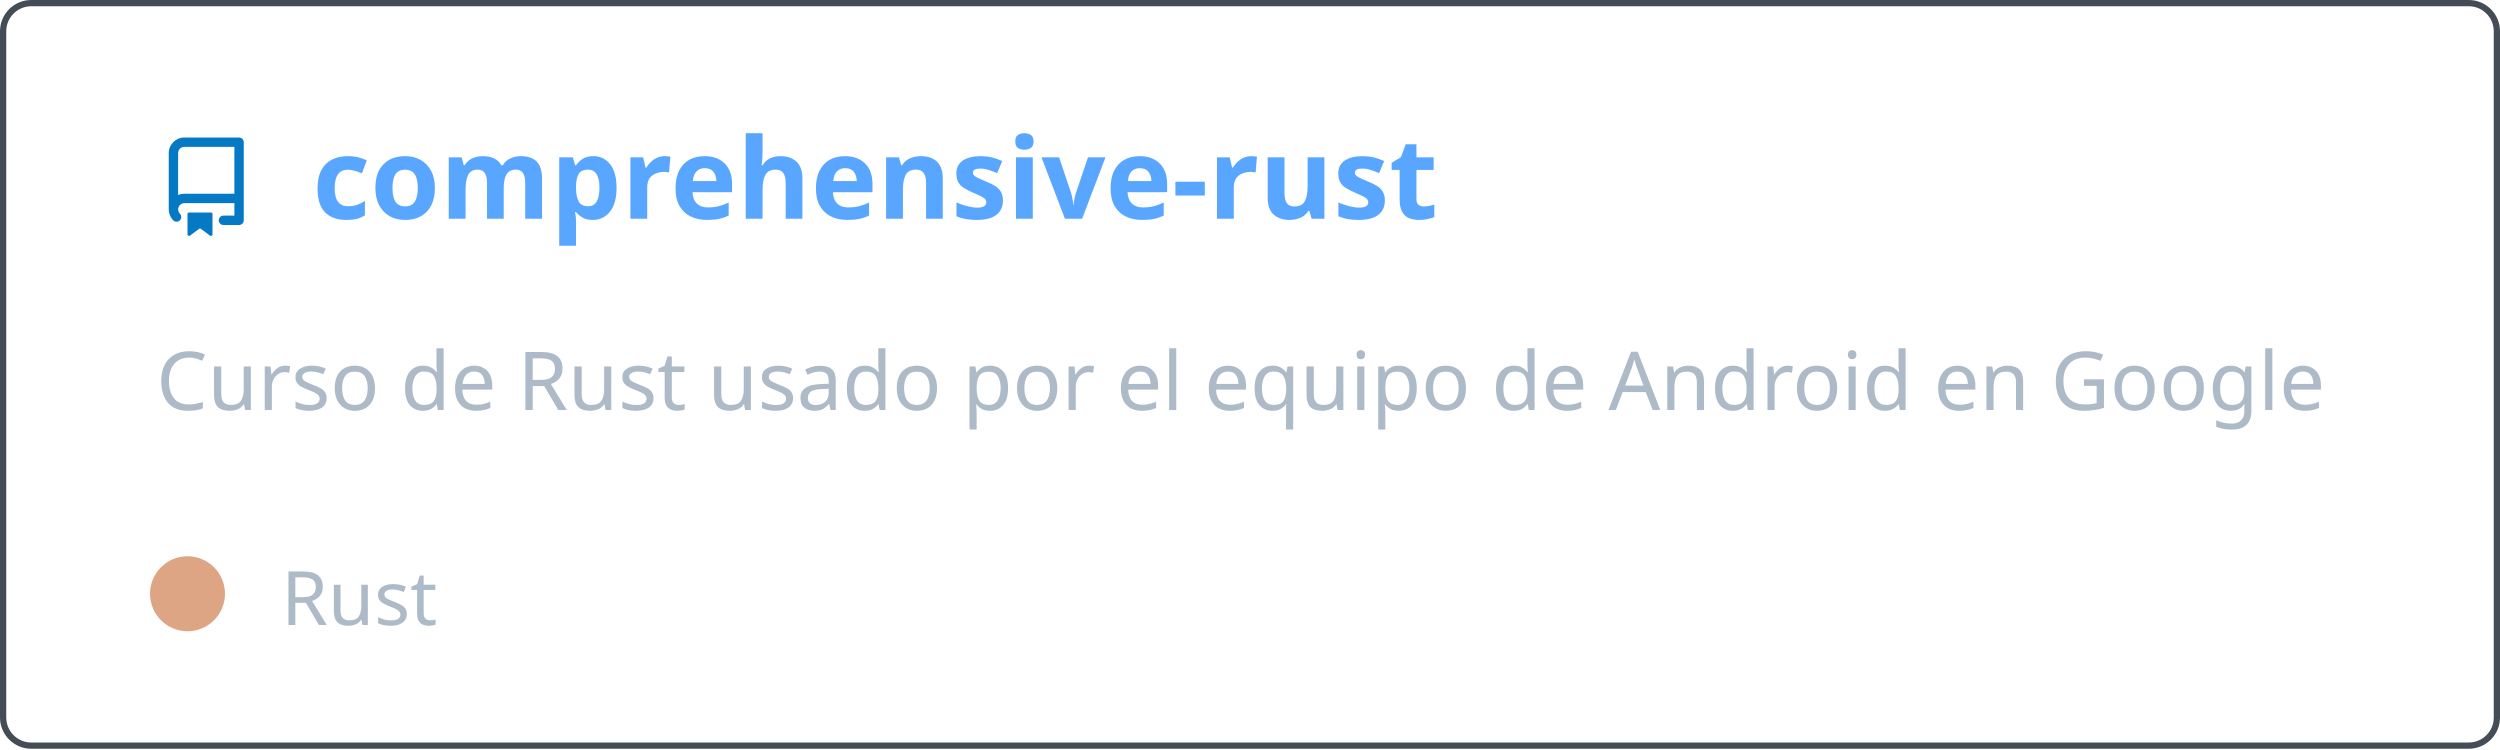
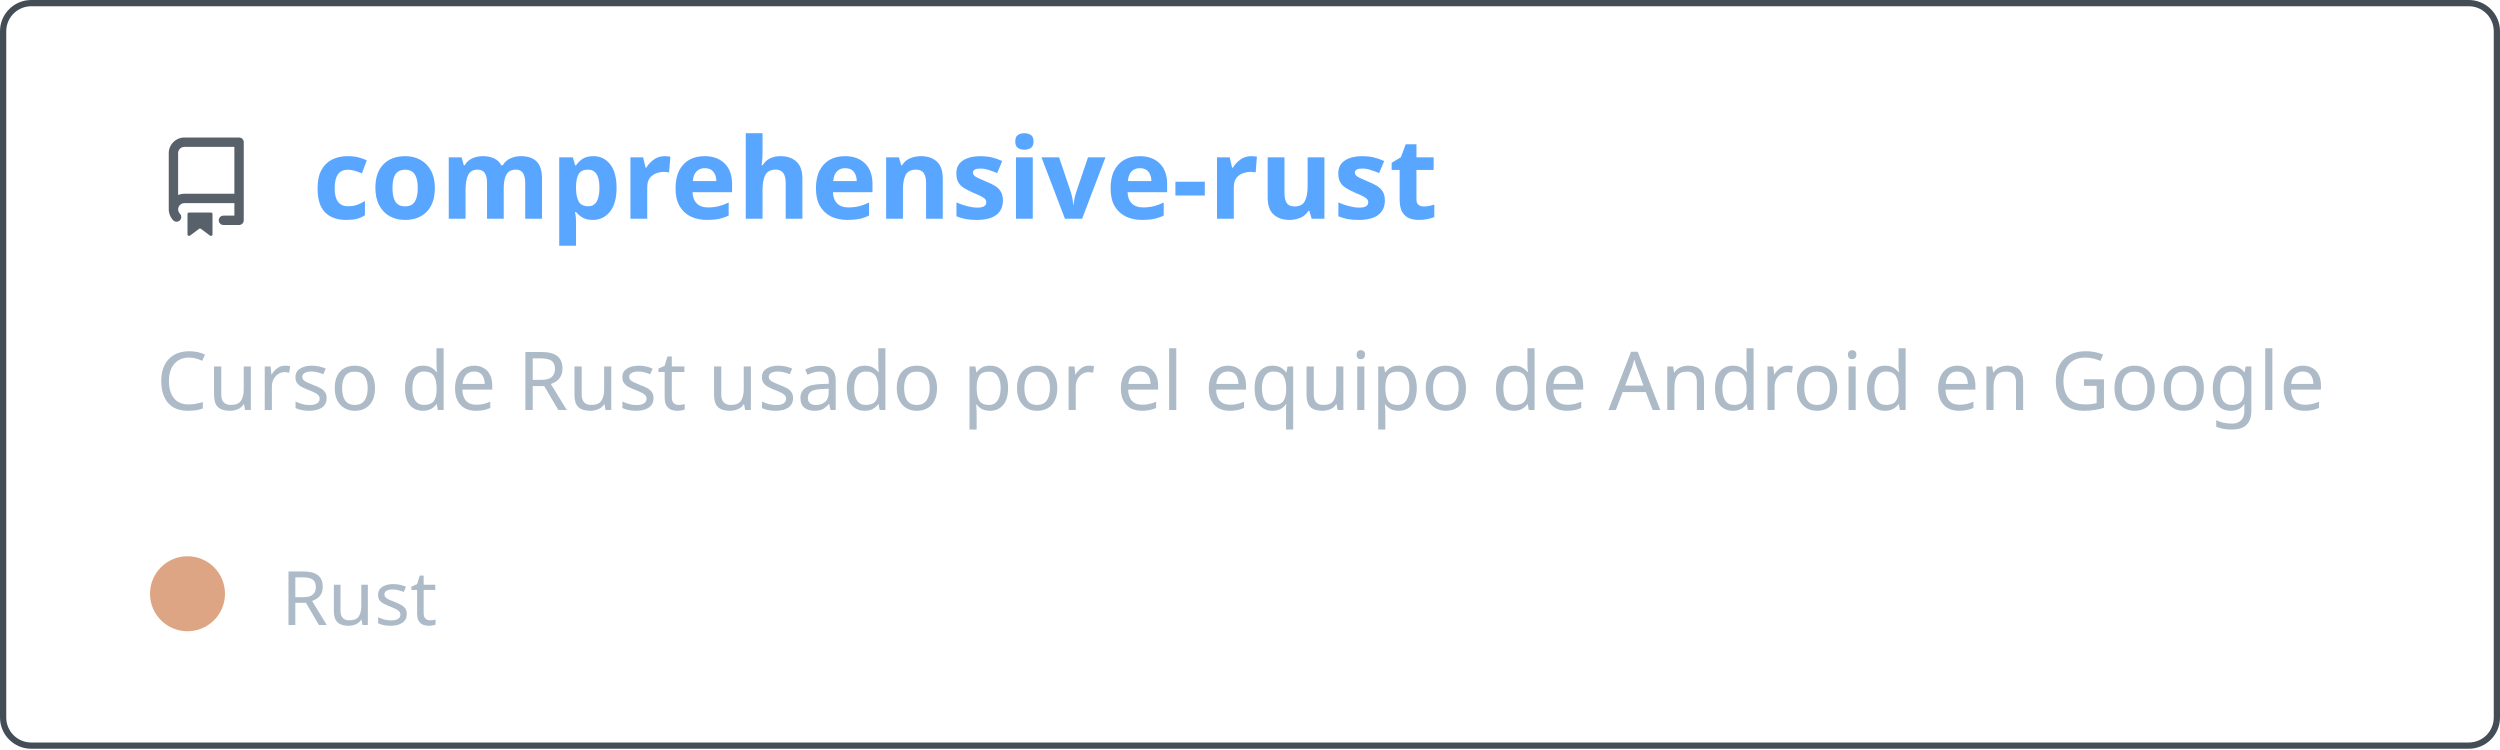
<svg xmlns="http://www.w3.org/2000/svg" width="400" height="120" viewBox="0 0 400 120" fill="none" role="img" aria-labelledby="descId">
  <style>
          .header {
            font: 600 18px 'Segoe UI', Ubuntu, Sans-Serif;
            fill: #58a6ff;
            animation: fadeInAnimation 0.8s ease-in-out forwards;
          }
          @supports(-moz-appearance: auto) {
            /* Selector detects Firefox */
            .header { font-size: 15.5px; }
          }
          
    .description { font: 400 13px 'Segoe UI', Ubuntu, Sans-Serif; fill: #adbac7 }
    .gray { font: 400 12px 'Segoe UI', Ubuntu, Sans-Serif; fill: #adbac7 }
-     .icon { fill: #0579C3 }
+     .icon { fill: #586069 }
    .badge { font: 600 11px 'Segoe UI', Ubuntu, Sans-Serif; }
    .badge rect { opacity: 0.2 }
  

          
      /* Animations */
      @keyframes scaleInAnimation {
        from {
          transform: translate(-5px, 5px) scale(0);
        }
        to {
          transform: translate(-5px, 5px) scale(1);
        }
      }
      @keyframes fadeInAnimation {
        from {
          opacity: 0;
        }
        to {
          opacity: 1;
        }
      }
    
          * { animation-duration: 0s !important; animation-delay: 0s !important; }
        </style>
  <rect data-testid="card-bg" x="0.5" y="0.5" rx="4.5" height="99%" stroke="#444c56" width="399" fill="#00000000" stroke-opacity="1" />
  <g data-testid="card-title" transform="translate(25, 35)">
    <g transform="translate(0, 0)">
      <svg class="icon" x="0" y="-13" viewBox="0 0 16 16" version="1.1" width="16" height="16">
        <path fill-rule="evenodd" d="M2 2.5A2.5 2.5 0 014.5 0h8.75a.75.75 0 01.75.75v12.5a.75.75 0 01-.75.75h-2.5a.75.75 0 110-1.5h1.75v-2h-8a1 1 0 00-.714 1.7.75.75 0 01-1.072 1.05A2.495 2.495 0 012 11.5v-9zm10.5-1V9h-8c-.356 0-.694.074-1 .208V2.5a1 1 0 011-1h8zM5 12.25v3.25a.25.25 0 00.4.2l1.45-1.087a.25.25 0 01.3 0L8.6 15.7a.25.25 0 00.4-.2v-3.25a.25.25 0 00-.25-.25h-3.5a.25.25 0 00-.25.25z" />
      </svg>
    </g>
    <g transform="translate(25, 0)">
      <text x="0" y="0" class="header" data-testid="header">comprehensive-rust</text>
    </g>
  </g>
  <g data-testid="main-card-body" transform="translate(0, 55)">
    <text class="description" x="25" y="-5">
      <tspan dy="1.2em" x="25">Curso de Rust usado por el equipo de Android en Google</tspan>
    </text>
    <g transform="translate(30, 45)">
      <g transform="translate(0, 0)">
        <g data-testid="primary-lang">
          <circle data-testid="lang-color" cx="0" cy="-5" r="6" fill="#dea584" />
          <text data-testid="lang-name" class="gray" x="15">Rust</text>
        </g>
      </g>
    </g>
  </g>
</svg>
